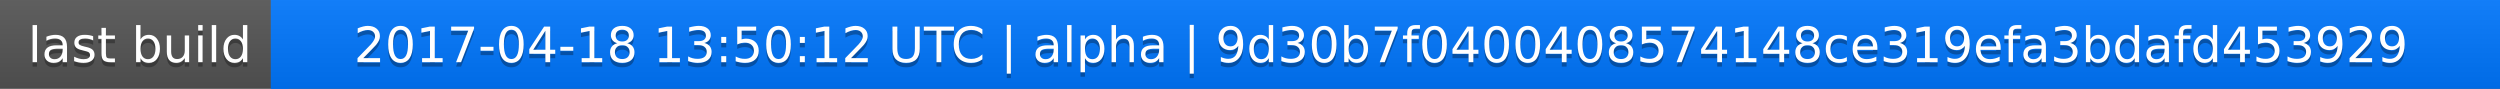
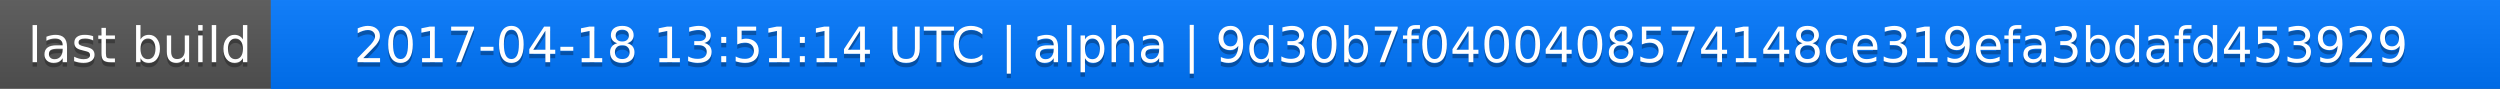
<svg xmlns="http://www.w3.org/2000/svg" width="563" height="20">
  <linearGradient id="a" x2="0" y2="100%">
    <stop offset="0" stop-color="#bbb" stop-opacity=".1" />
    <stop offset="1" stop-opacity=".1" />
  </linearGradient>
  <rect rx="0" width="563" height="20" fill="#555" />
  <rect rx="0" x="61" width="502" height="20" fill="#07f" />
  <path fill="#07f" d="M61 0h4v20h-4z" />
  <rect rx="0" width="563" height="20" fill="url(#a)" />
  <g fill="#fff" text-anchor="middle" font-family="DejaVu Sans,Verdana,Geneva,sans-serif" font-size="11">
    <text x="31.5" y="15" fill="#010101" fill-opacity=".3">last build</text>
    <text x="31.5" y="14">last build</text>
-     <text x="311" y="15" fill="#010101" fill-opacity=".3">2017-04-18 13:50:12 UTC | alpha | 9d30b7f0400408574148ce319efa3bdafd453929</text>
-     <text x="311" y="14">2017-04-18 13:50:12 UTC | alpha | 9d30b7f0400408574148ce319efa3bdafd453929</text>
+     <text x="311" y="15" fill="#010101" fill-opacity=".3">2017-04-18 13:51:14 UTC | alpha | 9d30b7f0400408574148ce319efa3bdafd453929</text>
+     <text x="311" y="14">2017-04-18 13:51:14 UTC | alpha | 9d30b7f0400408574148ce319efa3bdafd453929</text>
  </g>
</svg>
